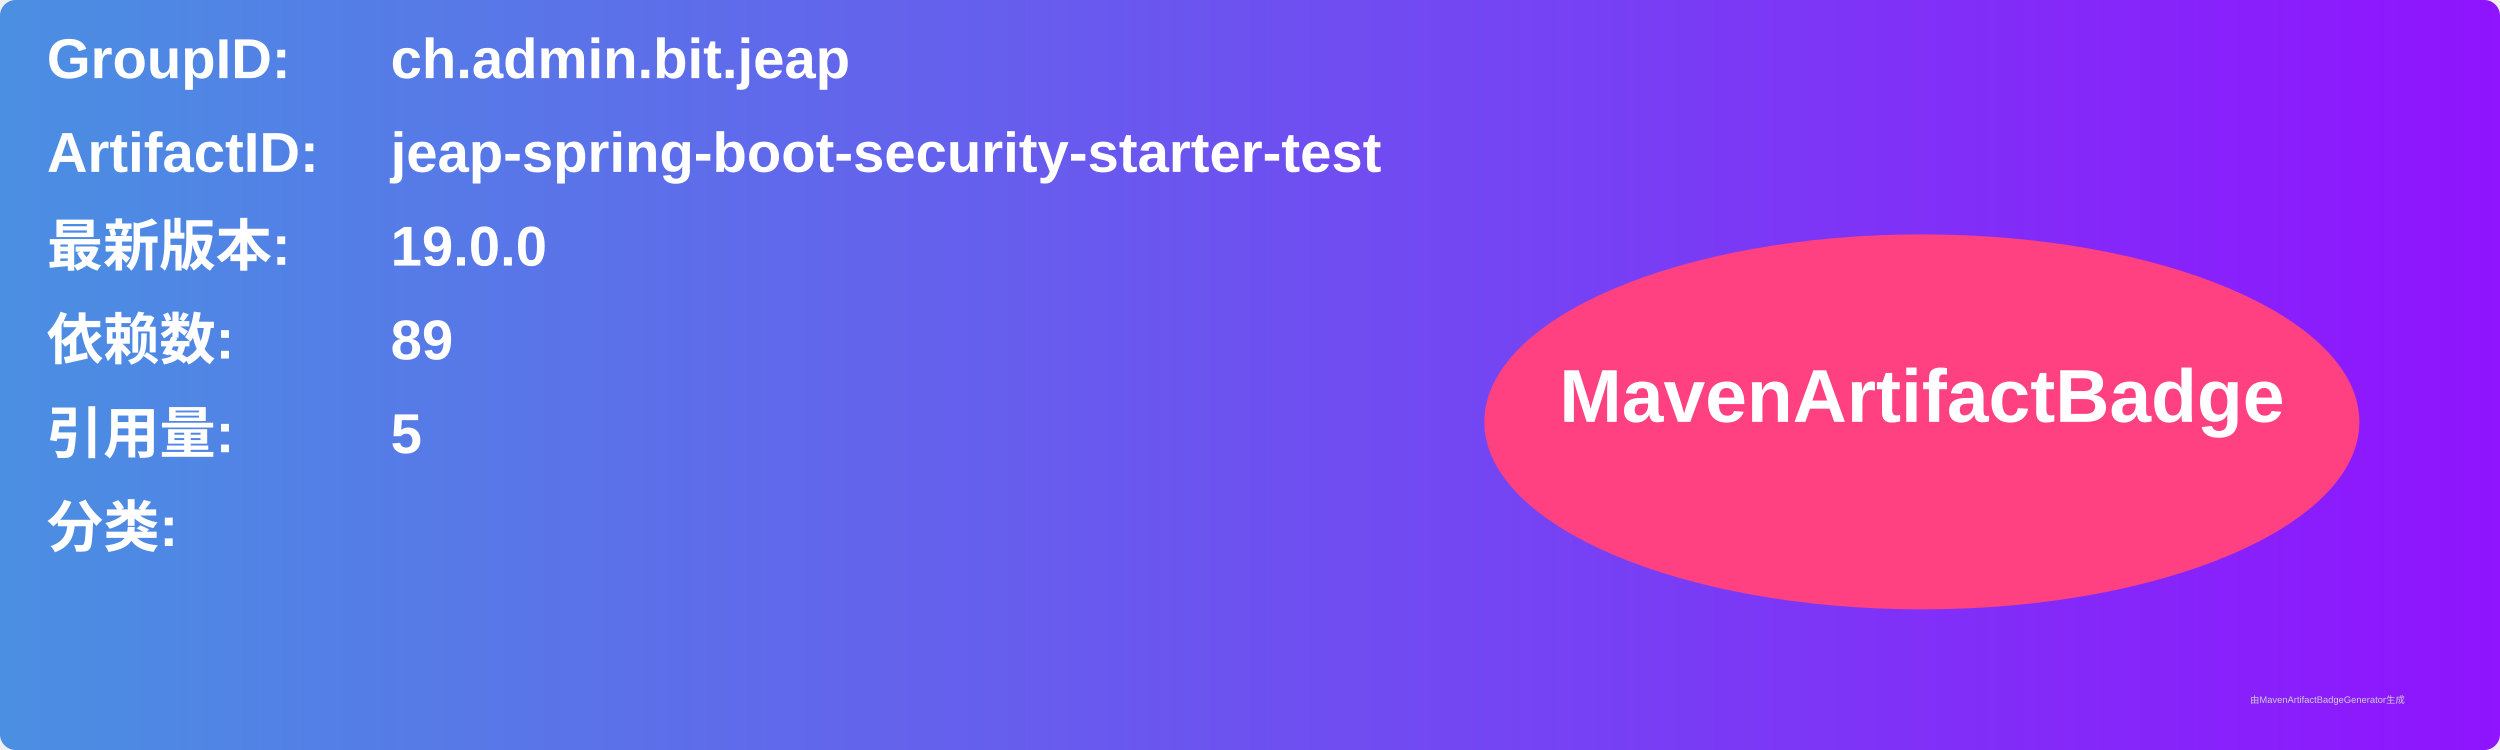
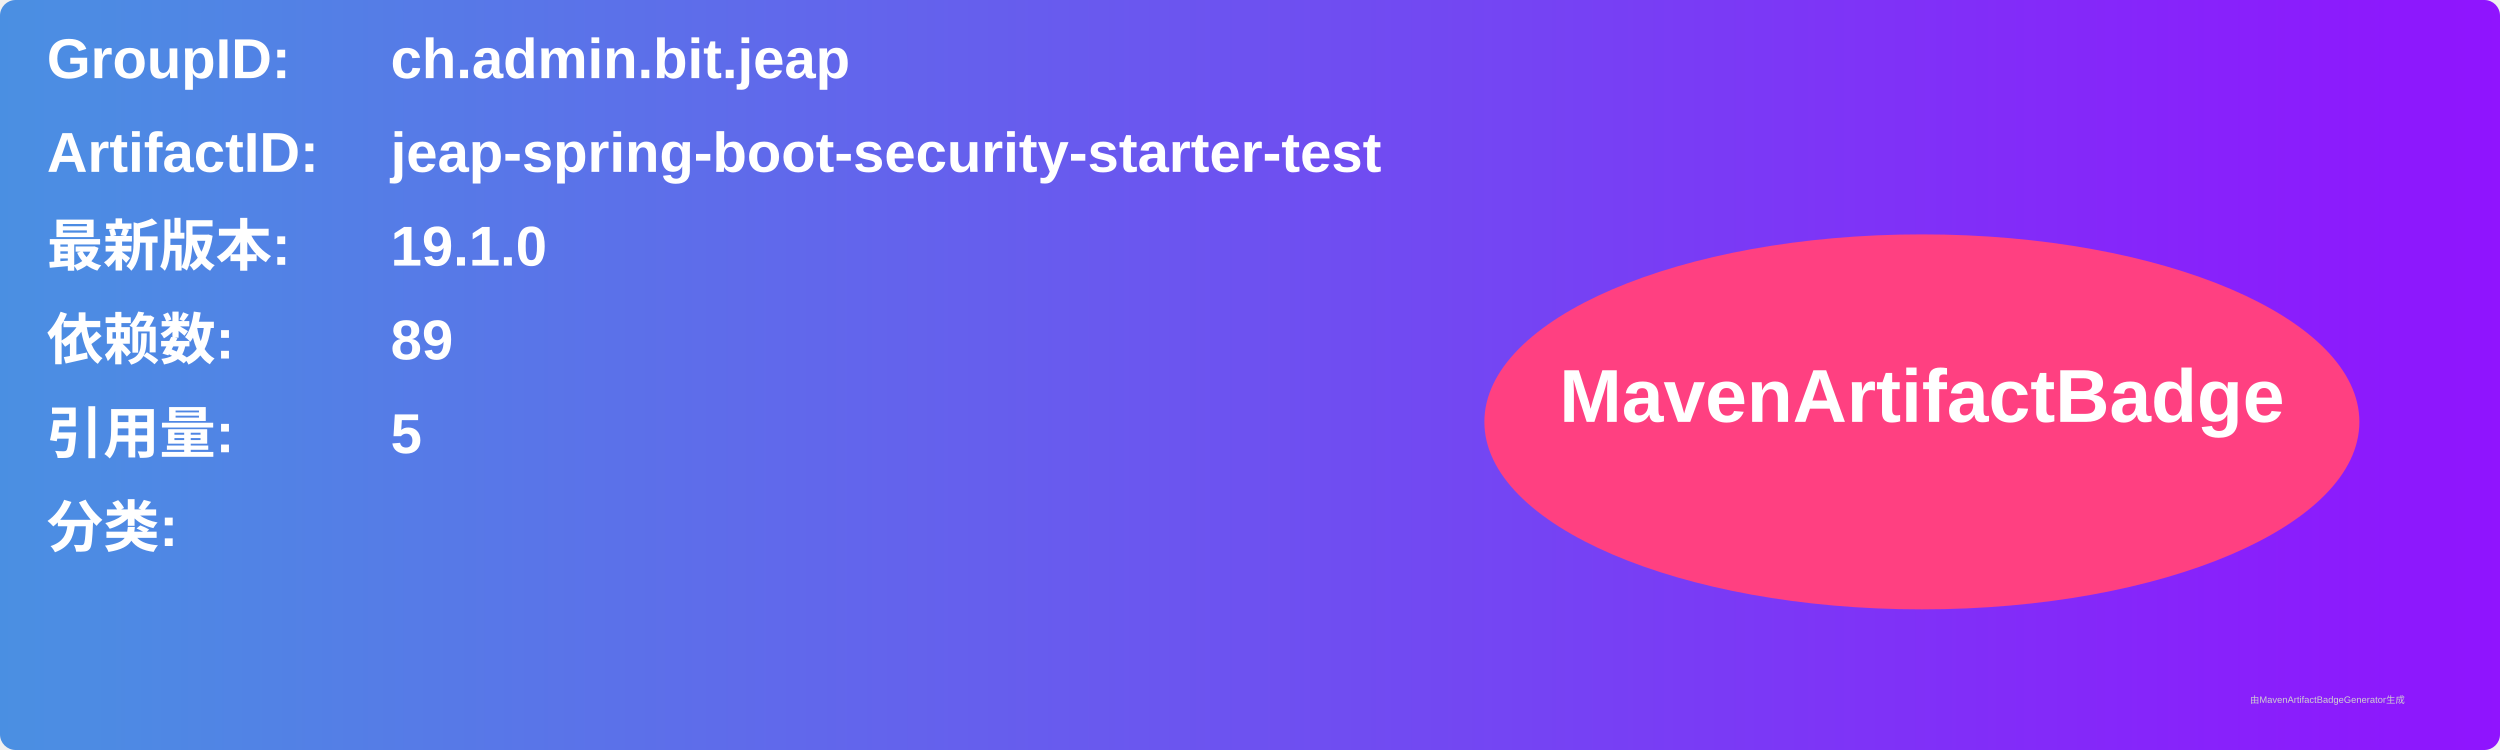
<svg xmlns="http://www.w3.org/2000/svg" width="800" height="240" viewBox="0 0 800 240">
  <linearGradient id="grad" x1="0%" y1="0%" x2="100%" y2="0%">
    <stop offset="0%" stop-color="#4a90e2" />
    <stop offset="100%" stop-color="#9013fe" />
  </linearGradient>
  <rect width="100%" height="100%" rx="5" ry="5" fill="url(#grad)" />
  <g transform="translate(15, 15)">
    <text x="0" y="10" font-family="Arial" font-size="18" fill="white" font-weight="bold" width="260">GroupID:</text>
    <text x="110" y="10" font-family="Arial" font-size="18" fill="white" font-weight="bold" width="460">ch.admin.bit.jeap</text>
    <text x="0" y="40" font-family="Arial" font-size="18" fill="white" font-weight="bold" width="260">ArtifactID:</text>
    <text x="110" y="40" font-family="Arial" font-size="18" fill="white" font-weight="bold" width="460">jeap-spring-boot-security-starter-test</text>
    <text x="0" y="70" font-family="Arial" font-size="18" fill="white" font-weight="bold">最新版本:</text>
    <text x="110" y="70" font-family="Arial" font-size="18" fill="white" font-weight="bold">
-       <tspan font-weight="bold">19.0.0</tspan>
+       <tspan font-weight="bold">19.1.0</tspan>
    </text>
    <text x="0" y="100" font-family="Arial" font-size="18" fill="white" font-weight="bold">依赖数: </text>
    <text x="110" y="100" font-family="Arial" font-size="18" fill="white">
      <tspan font-weight="bold">89</tspan>
    </text>
    <text x="0" y="130" font-family="Arial" font-size="18" fill="white" font-weight="bold">引用量: </text>
    <text x="110" y="130" font-family="Arial" font-size="18" fill="white">
      <tspan font-weight="bold">5</tspan>
    </text>
    <text x="0" y="160" font-family="Arial" font-size="18" fill="white" font-weight="bold">分类:</text>
    <text x="10" y="190" font-family="Arial" font-size="10" fill="white">
      <tspan font-weight="bold" />
    </text>
    <ellipse cx="600" cy="120" rx="140" ry="60" fill="#ff4081" />
    <text x="600" y="120" text-anchor="middle" font-family="Arial" font-size="24" fill="white" font-weight="bold">MavenArtifactBadge</text>
  </g>
  <text x="720" y="225" font-family="Arial" font-size="3" fill="#d0d0d0">由MavenArtifactBadgeGenerator生成</text>
</svg>
